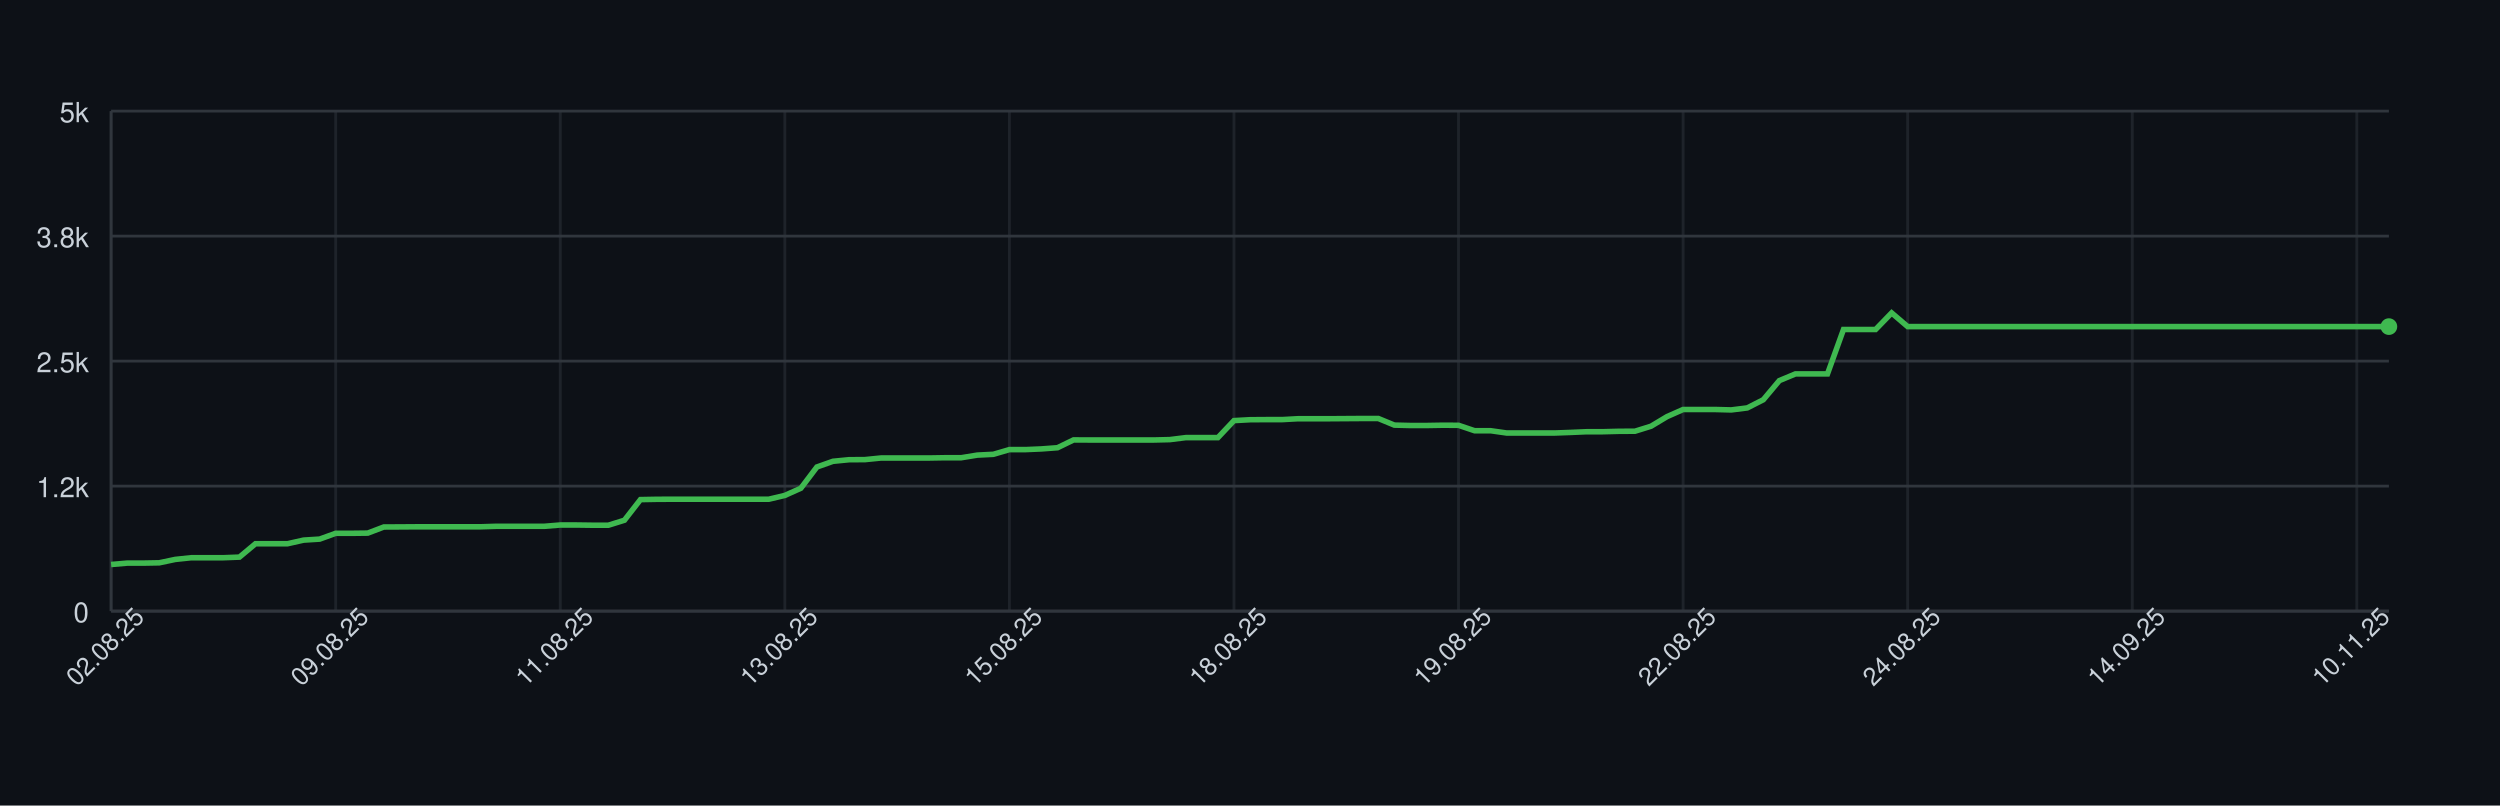
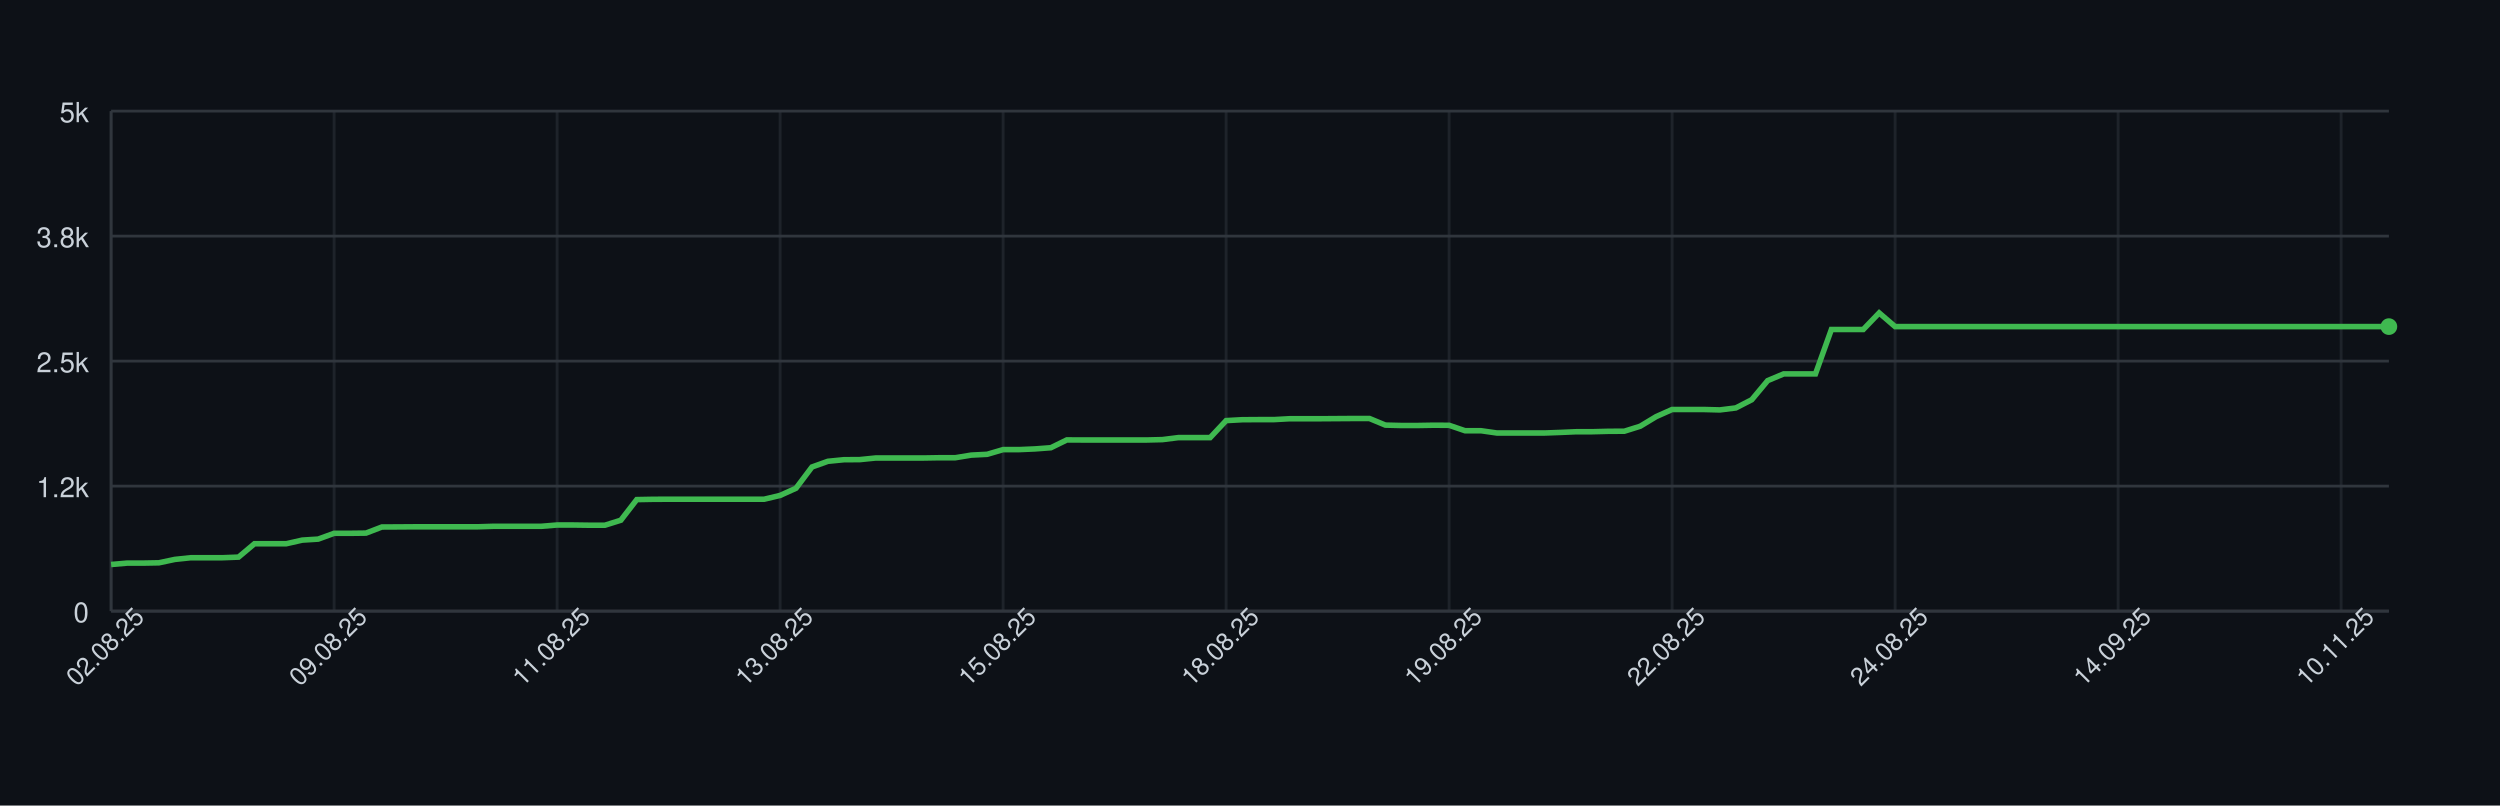
<svg xmlns="http://www.w3.org/2000/svg" width="900" height="290" style="font-family: -apple-system, BlinkMacSystemFont, 'Segoe UI', Helvetica, Arial, sans-serif;">
  <rect width="100%" height="100%" fill="#0d1117" />
  <g>
    <line x1="40" y1="220.00" x2="860" y2="220.00" stroke="#30363d" />
    <text x="32" y="224.00" font-size="10" fill="#c9d1d9" text-anchor="end">0</text>
    <line x1="40" y1="175.00" x2="860" y2="175.00" stroke="#30363d" />
    <text x="32" y="179.00" font-size="10" fill="#c9d1d9" text-anchor="end">1.2k</text>
    <line x1="40" y1="130.00" x2="860" y2="130.00" stroke="#30363d" />
    <text x="32" y="134.00" font-size="10" fill="#c9d1d9" text-anchor="end">2.5k</text>
    <line x1="40" y1="85.00" x2="860" y2="85.00" stroke="#30363d" />
    <text x="32" y="89.00" font-size="10" fill="#c9d1d9" text-anchor="end">3.8k</text>
    <line x1="40" y1="40.00" x2="860" y2="40.00" stroke="#30363d" />
    <text x="32" y="44.00" font-size="10" fill="#c9d1d9" text-anchor="end">5k</text>
    <line x1="40.00" y1="40" x2="40.00" y2="220" stroke="#30363d" opacity="0.5" />
-     <line x1="120.85" y1="40" x2="120.85" y2="220" stroke="#30363d" opacity="0.5" />
-     <line x1="201.69" y1="40" x2="201.69" y2="220" stroke="#30363d" opacity="0.5" />
-     <line x1="282.54" y1="40" x2="282.54" y2="220" stroke="#30363d" opacity="0.5" />
-     <line x1="363.38" y1="40" x2="363.38" y2="220" stroke="#30363d" opacity="0.5" />
-     <line x1="444.23" y1="40" x2="444.23" y2="220" stroke="#30363d" opacity="0.5" />
-     <line x1="525.07" y1="40" x2="525.07" y2="220" stroke="#30363d" opacity="0.5" />
-     <line x1="605.92" y1="40" x2="605.92" y2="220" stroke="#30363d" opacity="0.5" />
-     <line x1="686.76" y1="40" x2="686.76" y2="220" stroke="#30363d" opacity="0.5" />
-     <line x1="767.61" y1="40" x2="767.61" y2="220" stroke="#30363d" opacity="0.5" />
-     <line x1="848.45" y1="40" x2="848.45" y2="220" stroke="#30363d" opacity="0.5" />
+     <line x1="120.28" y1="40" x2="120.28" y2="220" stroke="#30363d" opacity="0.5" />
+     <line x1="200.56" y1="40" x2="200.56" y2="220" stroke="#30363d" opacity="0.5" />
+     <line x1="280.84" y1="40" x2="280.84" y2="220" stroke="#30363d" opacity="0.5" />
+     <line x1="361.12" y1="40" x2="361.12" y2="220" stroke="#30363d" opacity="0.5" />
+     <line x1="441.40" y1="40" x2="441.40" y2="220" stroke="#30363d" opacity="0.5" />
+     <line x1="521.68" y1="40" x2="521.68" y2="220" stroke="#30363d" opacity="0.5" />
+     <line x1="601.96" y1="40" x2="601.96" y2="220" stroke="#30363d" opacity="0.5" />
+     <line x1="682.24" y1="40" x2="682.24" y2="220" stroke="#30363d" opacity="0.5" />
+     <line x1="762.52" y1="40" x2="762.52" y2="220" stroke="#30363d" opacity="0.5" />
+     <line x1="842.80" y1="40" x2="842.80" y2="220" stroke="#30363d" opacity="0.5" />
    <line x1="40" y1="220" x2="860" y2="220" stroke="#30363d" />
    <line x1="40" y1="40" x2="40" y2="220" stroke="#30363d" />
-     <path d="M 40.00 203.22 L 45.77 202.72 L 51.55 202.72 L 57.32 202.61 L 63.10 201.39 L 68.87 200.78 L 74.65 200.78 L 80.42 200.78 L 86.20 200.56 L 91.97 195.74 L 97.75 195.74 L 103.52 195.74 L 109.30 194.44 L 115.07 194.08 L 120.85 191.99 L 126.62 191.99 L 132.39 191.92 L 138.17 189.72 L 143.94 189.69 L 149.72 189.65 L 155.49 189.65 L 161.27 189.65 L 167.04 189.65 L 172.82 189.65 L 178.59 189.47 L 184.37 189.47 L 190.14 189.47 L 195.92 189.47 L 201.69 189.00 L 207.46 189.00 L 213.24 189.08 L 219.01 189.08 L 224.79 187.28 L 230.56 179.86 L 236.34 179.75 L 242.11 179.72 L 247.89 179.72 L 253.66 179.72 L 259.44 179.72 L 265.21 179.72 L 270.99 179.72 L 276.76 179.72 L 282.54 178.35 L 288.31 175.76 L 294.08 168.12 L 299.86 166.07 L 305.63 165.50 L 311.41 165.46 L 317.18 164.88 L 322.96 164.88 L 328.73 164.88 L 334.51 164.88 L 340.28 164.78 L 346.06 164.78 L 351.83 163.84 L 357.61 163.55 L 363.38 161.86 L 369.15 161.86 L 374.93 161.61 L 380.70 161.18 L 386.48 158.37 L 392.25 158.40 L 398.03 158.40 L 403.80 158.40 L 409.58 158.40 L 415.35 158.40 L 421.13 158.26 L 426.90 157.54 L 432.68 157.54 L 438.45 157.54 L 444.23 151.42 L 450.00 151.10 L 455.77 151.06 L 461.55 151.06 L 467.32 150.74 L 473.10 150.74 L 478.87 150.74 L 484.65 150.70 L 490.42 150.66 L 496.20 150.66 L 501.97 153.04 L 507.75 153.18 L 513.52 153.18 L 519.30 153.08 L 525.07 153.11 L 530.85 155.06 L 536.62 155.06 L 542.39 155.88 L 548.17 155.88 L 553.94 155.88 L 559.72 155.88 L 565.49 155.67 L 571.27 155.42 L 577.04 155.42 L 582.82 155.27 L 588.59 155.24 L 594.37 153.44 L 600.14 149.98 L 605.92 147.42 L 611.69 147.42 L 617.46 147.42 L 623.24 147.57 L 629.01 146.85 L 634.79 143.90 L 640.56 137.02 L 646.34 134.61 L 652.11 134.61 L 657.89 134.61 L 663.66 118.62 L 669.44 118.62 L 675.21 118.62 L 680.99 112.65 L 686.76 117.58 L 692.54 117.58 L 698.31 117.58 L 704.08 117.58 L 709.86 117.58 L 715.63 117.58 L 721.41 117.58 L 727.18 117.58 L 732.96 117.58 L 738.73 117.58 L 744.51 117.58 L 750.28 117.58 L 756.06 117.58 L 761.83 117.58 L 767.61 117.58 L 773.38 117.58 L 779.15 117.58 L 784.93 117.58 L 790.70 117.58 L 796.48 117.58 L 802.25 117.58 L 808.03 117.58 L 813.80 117.58 L 819.58 117.58 L 825.35 117.58 L 831.13 117.58 L 836.90 117.58 L 842.68 117.58 L 848.45 117.58 L 854.23 117.58 L 860.00 117.58" fill="none" stroke="#3fb950" stroke-width="2" />
+     <path d="M 40.00 203.22 L 45.73 202.72 L 51.47 202.72 L 57.20 202.61 L 62.94 201.39 L 68.67 200.78 L 74.41 200.78 L 80.14 200.78 L 85.87 200.56 L 91.61 195.74 L 97.34 195.74 L 103.08 195.74 L 108.81 194.44 L 114.55 194.08 L 120.28 191.99 L 126.01 191.99 L 131.75 191.92 L 137.48 189.72 L 143.22 189.69 L 148.95 189.65 L 154.69 189.65 L 160.42 189.65 L 166.15 189.65 L 171.89 189.65 L 177.62 189.47 L 183.36 189.47 L 189.09 189.47 L 194.83 189.47 L 200.56 189.00 L 206.29 189.00 L 212.03 189.08 L 217.76 189.08 L 223.50 187.28 L 229.23 179.86 L 234.97 179.75 L 240.70 179.72 L 246.43 179.72 L 252.17 179.72 L 257.90 179.72 L 263.64 179.72 L 269.37 179.72 L 275.10 179.72 L 280.84 178.35 L 286.57 175.76 L 292.31 168.12 L 298.04 166.07 L 303.78 165.50 L 309.51 165.46 L 315.24 164.88 L 320.98 164.88 L 326.71 164.88 L 332.45 164.88 L 338.18 164.78 L 343.92 164.78 L 349.65 163.84 L 355.38 163.55 L 361.12 161.86 L 366.85 161.86 L 372.59 161.61 L 378.32 161.18 L 384.06 158.37 L 389.79 158.40 L 395.52 158.40 L 401.26 158.40 L 406.99 158.40 L 412.73 158.40 L 418.46 158.26 L 424.20 157.54 L 429.93 157.54 L 435.66 157.54 L 441.40 151.42 L 447.13 151.10 L 452.87 151.06 L 458.60 151.06 L 464.34 150.74 L 470.07 150.74 L 475.80 150.74 L 481.54 150.70 L 487.27 150.66 L 493.01 150.66 L 498.74 153.04 L 504.48 153.18 L 510.21 153.18 L 515.94 153.08 L 521.68 153.11 L 527.41 155.06 L 533.15 155.06 L 538.88 155.88 L 544.62 155.88 L 550.35 155.88 L 556.08 155.88 L 561.82 155.67 L 567.55 155.42 L 573.29 155.42 L 579.02 155.27 L 584.76 155.24 L 590.49 153.44 L 596.22 149.98 L 601.96 147.42 L 607.69 147.42 L 613.43 147.42 L 619.16 147.57 L 624.90 146.85 L 630.63 143.90 L 636.36 137.02 L 642.10 134.61 L 647.83 134.61 L 653.57 134.61 L 659.30 118.62 L 665.03 118.62 L 670.77 118.62 L 676.50 112.65 L 682.24 117.58 L 687.97 117.58 L 693.71 117.58 L 699.44 117.58 L 705.17 117.58 L 710.91 117.58 L 716.64 117.58 L 722.38 117.58 L 728.11 117.58 L 733.85 117.58 L 739.58 117.58 L 745.31 117.58 L 751.05 117.58 L 756.78 117.58 L 762.52 117.58 L 768.25 117.58 L 773.99 117.58 L 779.72 117.58 L 785.45 117.58 L 791.19 117.58 L 796.92 117.58 L 802.66 117.58 L 808.39 117.58 L 814.13 117.58 L 819.86 117.58 L 825.59 117.58 L 831.33 117.58 L 837.06 117.58 L 842.80 117.58 L 848.53 117.58 L 854.27 117.58 L 860.00 117.58" fill="none" stroke="#3fb950" stroke-width="2" />
    <circle cx="860.00" cy="117.58" r="3" fill="#3fb950" />
    <text x="40.00" y="235.00" font-size="9" fill="#c9d1d9" text-anchor="middle" transform="rotate(-45 40.00 235.00)">02.08.25</text>
-     <text x="120.85" y="235.00" font-size="9" fill="#c9d1d9" text-anchor="middle" transform="rotate(-45 120.85 235.00)">09.08.25</text>
-     <text x="201.69" y="235.00" font-size="9" fill="#c9d1d9" text-anchor="middle" transform="rotate(-45 201.69 235.00)">11.08.25</text>
-     <text x="282.54" y="235.00" font-size="9" fill="#c9d1d9" text-anchor="middle" transform="rotate(-45 282.54 235.00)">13.08.25</text>
-     <text x="363.38" y="235.00" font-size="9" fill="#c9d1d9" text-anchor="middle" transform="rotate(-45 363.38 235.00)">15.08.25</text>
-     <text x="444.23" y="235.00" font-size="9" fill="#c9d1d9" text-anchor="middle" transform="rotate(-45 444.23 235.00)">18.08.25</text>
-     <text x="525.07" y="235.00" font-size="9" fill="#c9d1d9" text-anchor="middle" transform="rotate(-45 525.07 235.00)">19.08.25</text>
-     <text x="605.92" y="235.00" font-size="9" fill="#c9d1d9" text-anchor="middle" transform="rotate(-45 605.92 235.00)">22.08.25</text>
-     <text x="686.76" y="235.00" font-size="9" fill="#c9d1d9" text-anchor="middle" transform="rotate(-45 686.76 235.00)">24.08.25</text>
-     <text x="767.61" y="235.00" font-size="9" fill="#c9d1d9" text-anchor="middle" transform="rotate(-45 767.61 235.00)">14.09.25</text>
-     <text x="848.45" y="235.00" font-size="9" fill="#c9d1d9" text-anchor="middle" transform="rotate(-45 848.45 235.00)">10.11.25</text>
+     <text x="120.28" y="235.00" font-size="9" fill="#c9d1d9" text-anchor="middle" transform="rotate(-45 120.28 235.00)">09.08.25</text>
+     <text x="200.56" y="235.00" font-size="9" fill="#c9d1d9" text-anchor="middle" transform="rotate(-45 200.56 235.00)">11.08.25</text>
+     <text x="280.84" y="235.00" font-size="9" fill="#c9d1d9" text-anchor="middle" transform="rotate(-45 280.84 235.00)">13.08.25</text>
+     <text x="361.12" y="235.00" font-size="9" fill="#c9d1d9" text-anchor="middle" transform="rotate(-45 361.12 235.00)">15.08.25</text>
+     <text x="441.40" y="235.00" font-size="9" fill="#c9d1d9" text-anchor="middle" transform="rotate(-45 441.40 235.00)">18.08.25</text>
+     <text x="521.68" y="235.00" font-size="9" fill="#c9d1d9" text-anchor="middle" transform="rotate(-45 521.68 235.00)">19.08.25</text>
+     <text x="601.96" y="235.00" font-size="9" fill="#c9d1d9" text-anchor="middle" transform="rotate(-45 601.96 235.00)">22.08.25</text>
+     <text x="682.24" y="235.00" font-size="9" fill="#c9d1d9" text-anchor="middle" transform="rotate(-45 682.24 235.00)">24.08.25</text>
+     <text x="762.52" y="235.00" font-size="9" fill="#c9d1d9" text-anchor="middle" transform="rotate(-45 762.52 235.00)">14.09.25</text>
+     <text x="842.80" y="235.00" font-size="9" fill="#c9d1d9" text-anchor="middle" transform="rotate(-45 842.80 235.00)">10.11.25</text>
  </g>
</svg>
